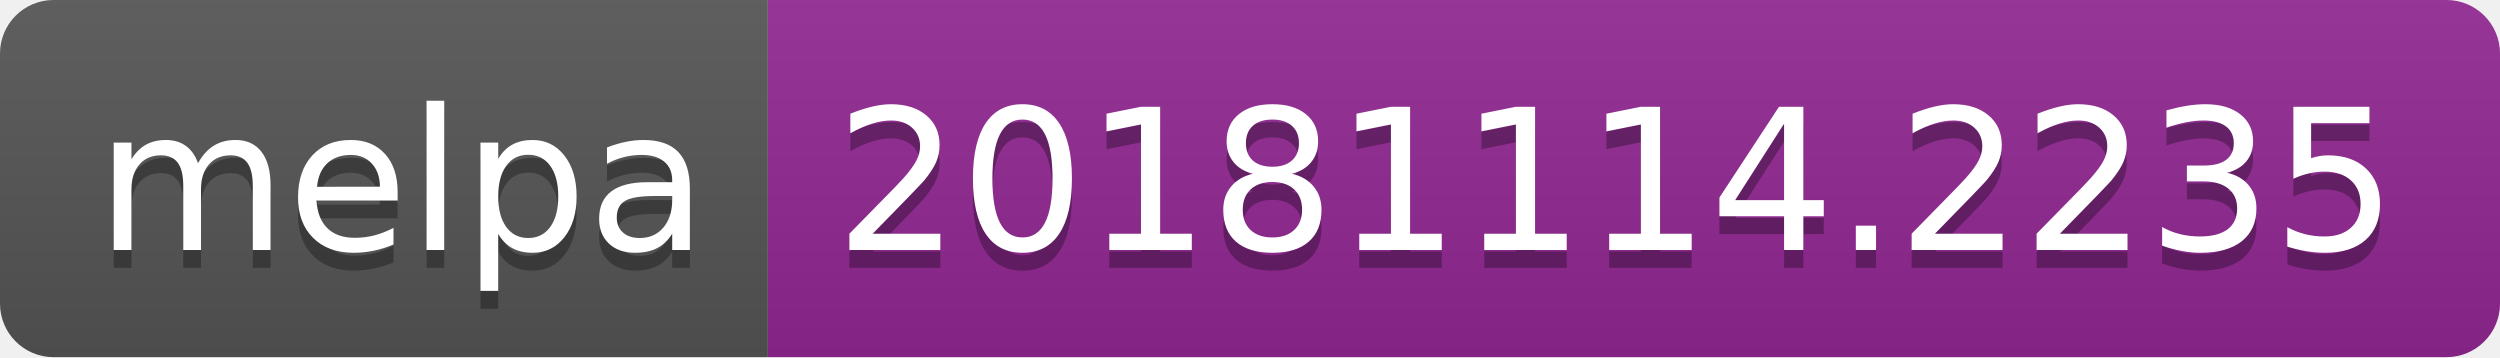
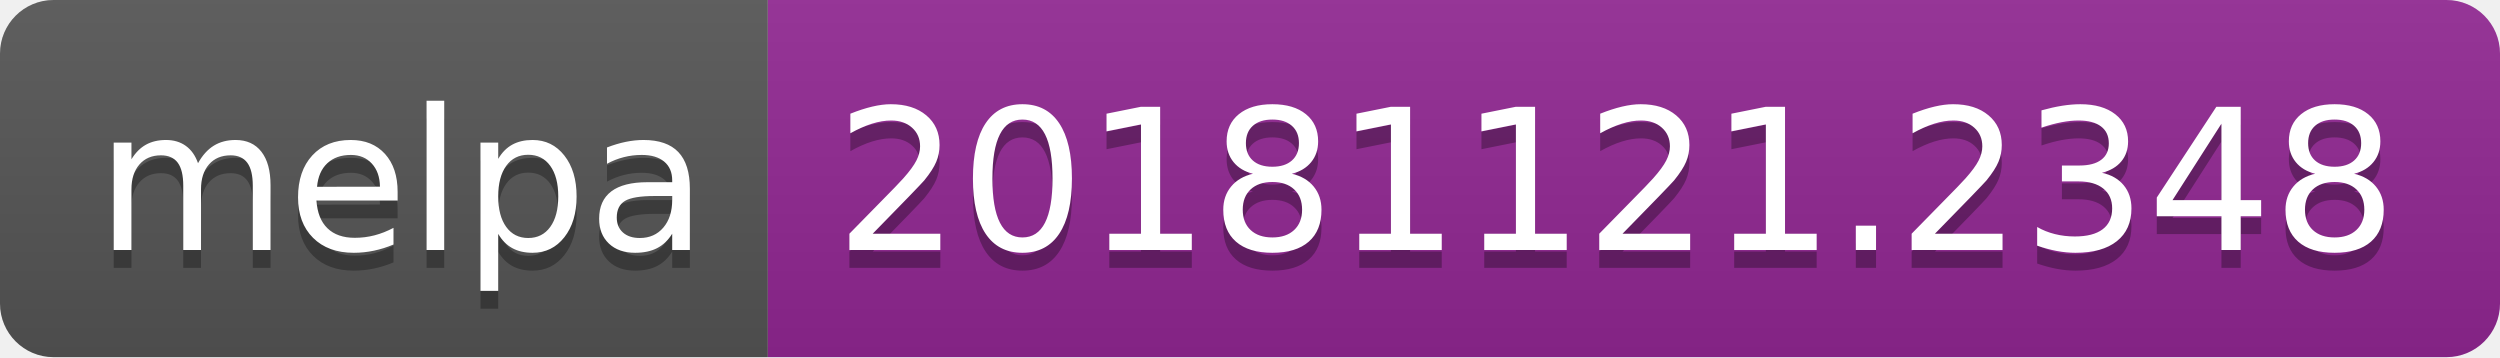
<svg xmlns="http://www.w3.org/2000/svg" width="140" height="20">
  <linearGradient id="b" x2="0" y2="100%">
    <stop offset="0" stop-color="#bbb" stop-opacity=".1" />
    <stop offset="1" stop-opacity=".1" />
  </linearGradient>
  <clipPath id="a">
    <rect width="140" height="20" rx="3" fill="#fff" />
  </clipPath>
  <g clip-path="url(#a)">
    <path fill="#555" d="M0 0h43v20H0z" />
    <path fill="#922793" d="M43 0h97v20H43z" />
    <path fill="url(#b)" d="M0 0h140v20H0z" />
  </g>
  <g fill="#fff" text-anchor="middle" font-family="DejaVu Sans,Verdana,Geneva,sans-serif" font-size="110">
    <text x="225" y="150" fill="#010101" fill-opacity=".3" transform="scale(.1)" textLength="330">melpa</text>
    <text x="225" y="140" transform="scale(.1)" textLength="330">melpa</text>
-     <text x="905" y="150" fill="#010101" fill-opacity=".3" transform="scale(.1)" textLength="870">20181114.2235</text>
-     <text x="905" y="140" transform="scale(.1)" textLength="870">20181114.2235</text>
+     <text x="905" y="150" fill="#010101" fill-opacity=".3" transform="scale(.1)" textLength="870">20181121.2348</text>
+     <text x="905" y="140" transform="scale(.1)" textLength="870">20181121.2348</text>
  </g>
</svg>
